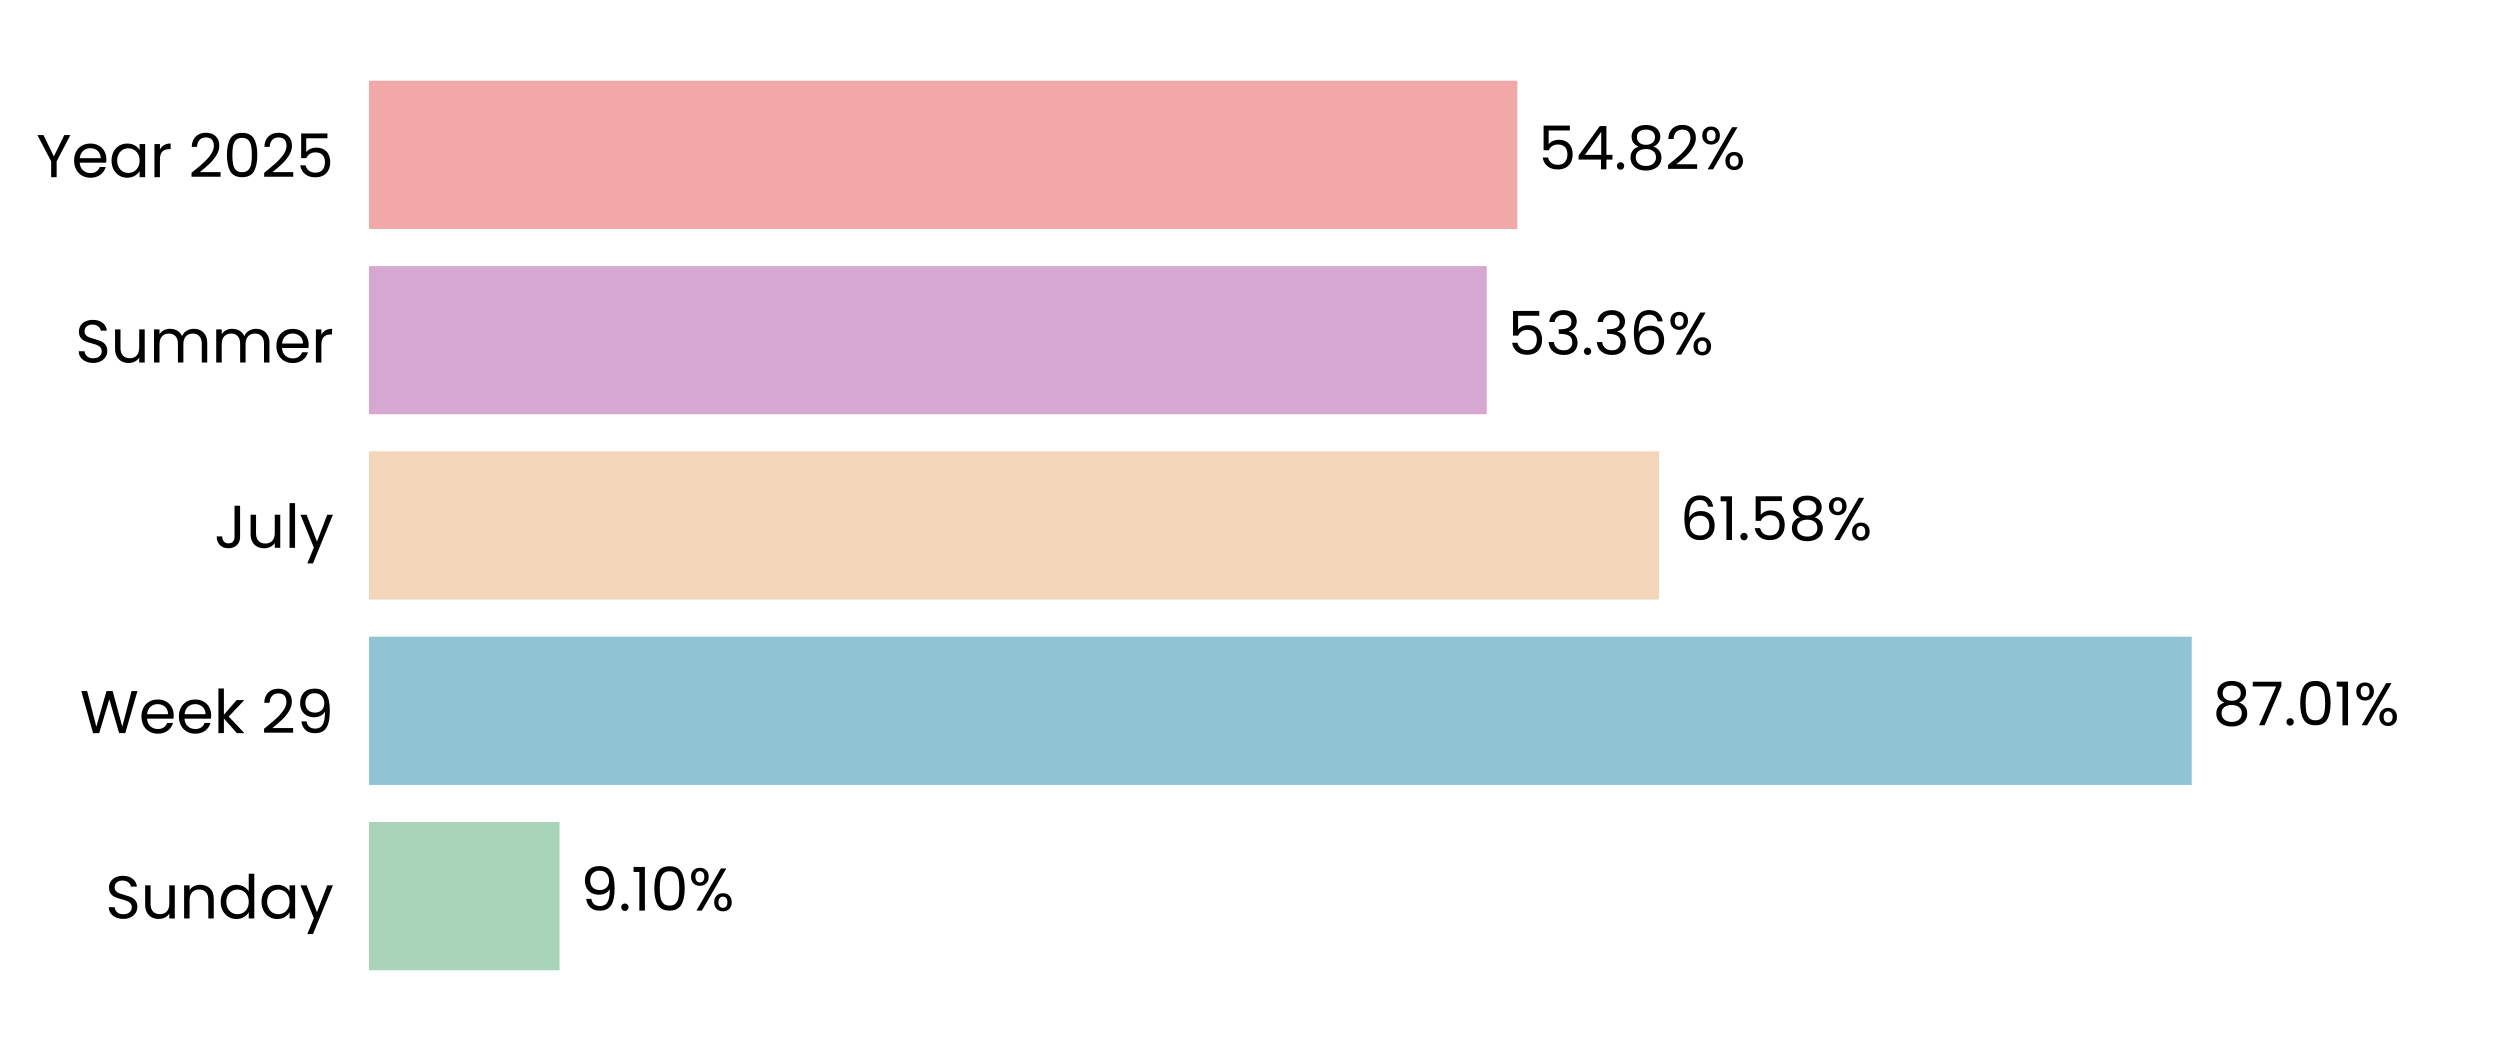
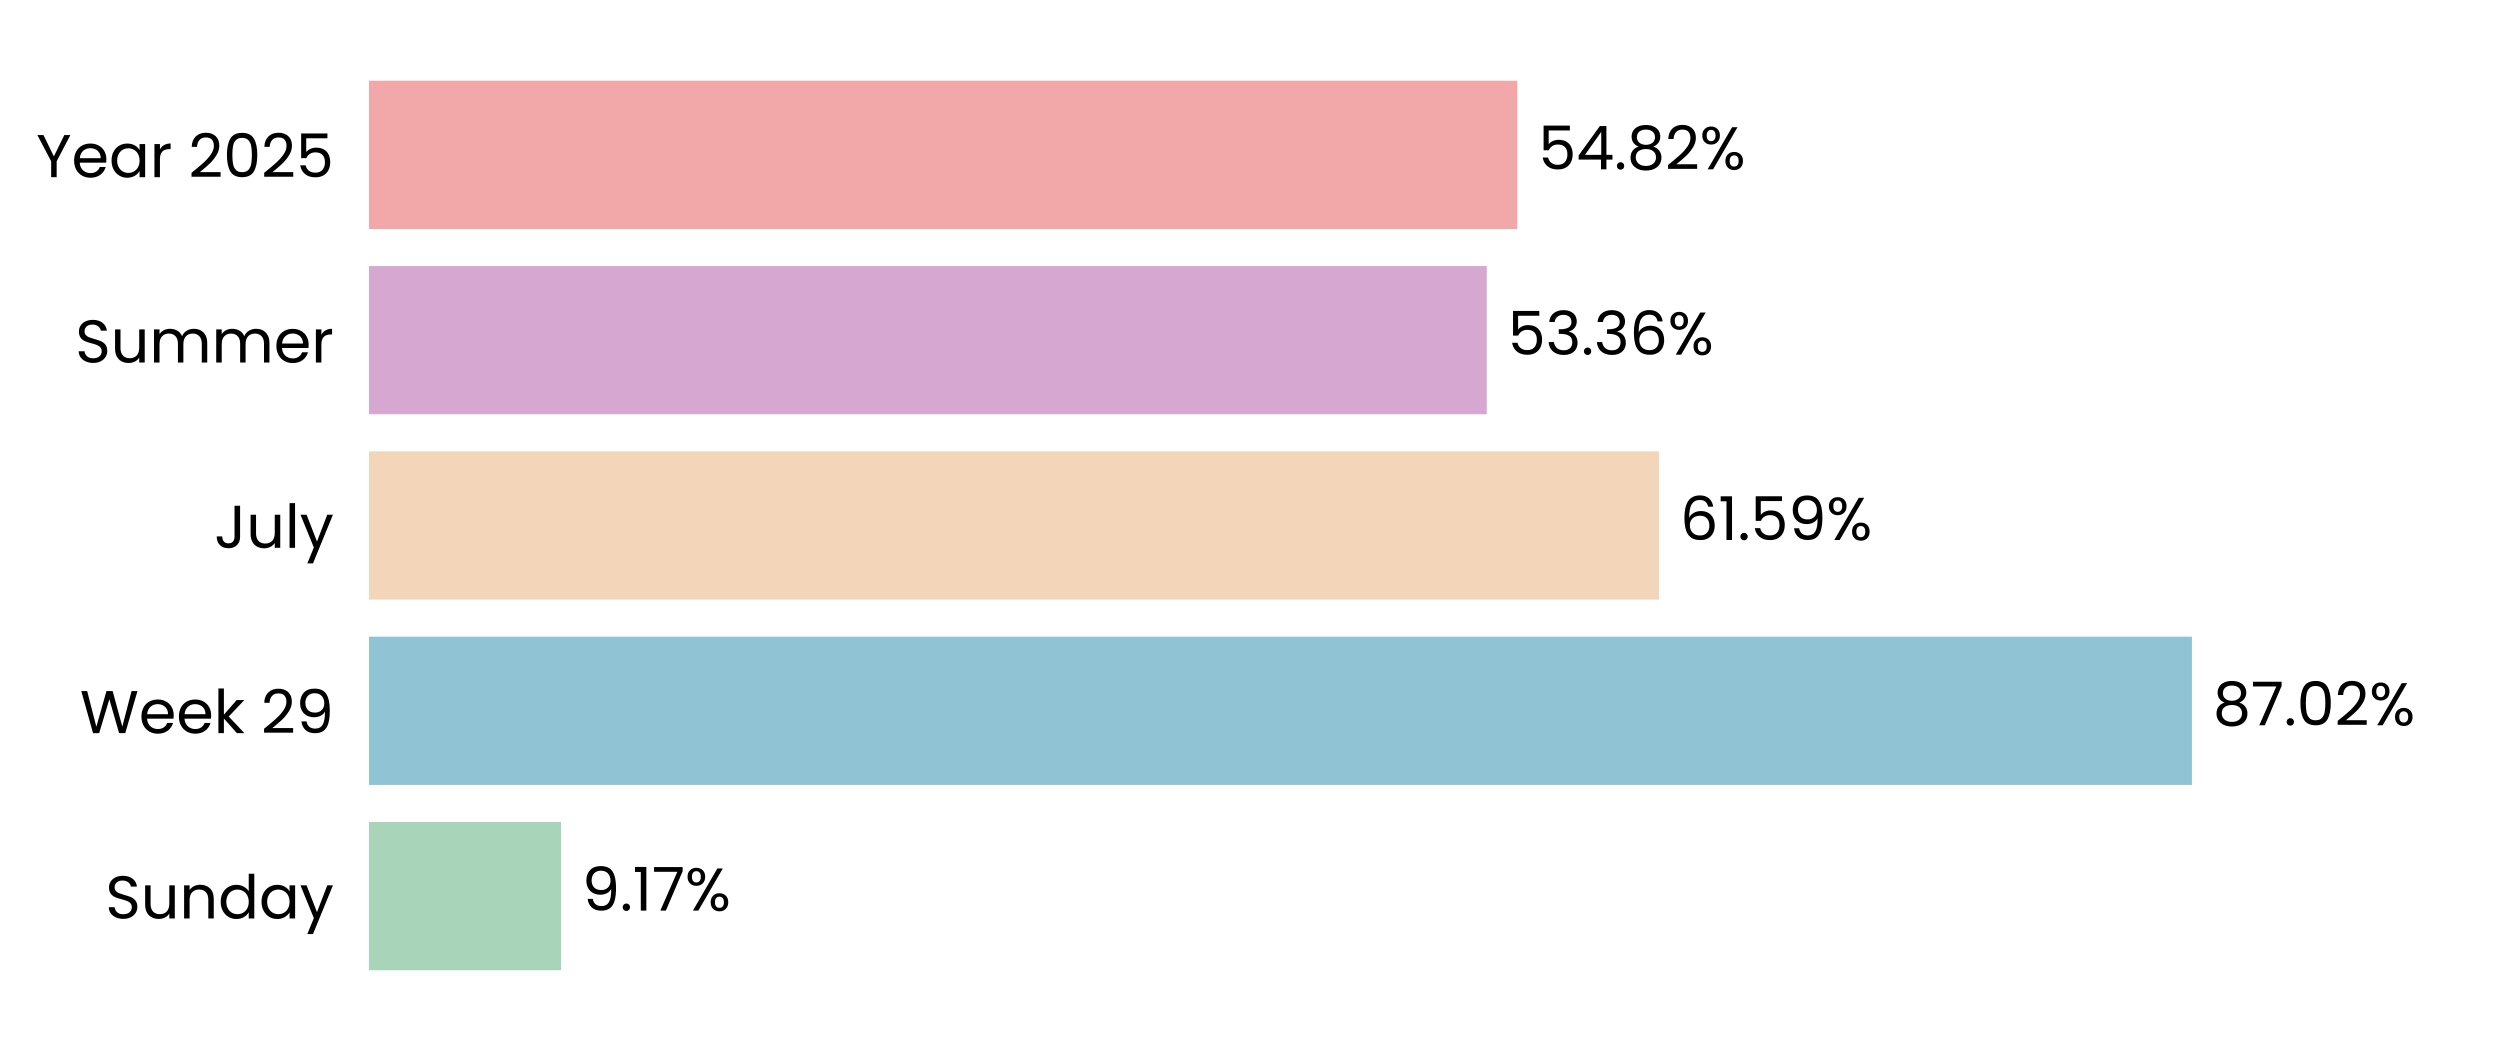
<svg xmlns="http://www.w3.org/2000/svg" xmlns:xlink="http://www.w3.org/1999/xlink" width="496.691pt" height="208.8pt" viewBox="0 0 496.691 208.8" version="1.1">
  <defs>
    <style type="text/css">*{stroke-linejoin: round; stroke-linecap: butt}</style>
  </defs>
  <g id="figure_1">
    <g id="patch_1">
      <path d="M 0 208.8  L 496.691 208.8  L 496.691 0  L 0 0  L 0 208.8  z " style="fill: none" />
    </g>
    <g id="axes_1">
      <g id="patch_2">
        <path d="M 73.311 201.6  L 489.491 201.6  L 489.491 7.2  L 73.311 7.2  L 73.311 201.6  z " style="fill: none" />
      </g>
      <g id="patch_3">
-         <path d="M 73.311 192.764  L 111.172 192.764  L 111.172 163.309  L 73.311 163.309  z " clip-path="url(#p96b390c8cc)" style="fill: #a8d5ba" />
+         <path d="M 73.311 192.764  L 111.461 192.764  L 111.461 163.309  L 73.311 163.309  z " clip-path="url(#p81dfb89413)" style="fill: #a8d5ba" />
      </g>
      <g id="patch_4">
-         <path d="M 73.311 155.945  L 435.446 155.945  L 435.446 126.491  L 73.311 126.491  z " clip-path="url(#p96b390c8cc)" style="fill: #90c3d4" />
+         <path d="M 73.311 155.945  L 435.487 155.945  L 435.487 126.491  L 73.311 126.491  z " clip-path="url(#p81dfb89413)" style="fill: #90c3d4" />
      </g>
      <g id="patch_5">
-         <path d="M 73.311 119.127  L 329.611 119.127  L 329.611 89.673  L 73.311 89.673  z " clip-path="url(#p96b390c8cc)" style="fill: #f3d6ba" />
+         <path d="M 73.311 119.127  L 329.62 119.127  L 329.62 89.673  L 73.311 89.673  z " clip-path="url(#p81dfb89413)" style="fill: #f3d6ba" />
      </g>
      <g id="patch_6">
-         <path d="M 73.311 82.309  L 295.384 82.309  L 295.384 52.855  L 73.311 52.855  z " clip-path="url(#p96b390c8cc)" style="fill: #d6a8d1" />
+         <path d="M 73.311 82.309  L 295.387 82.309  L 295.387 52.855  L 73.311 52.855  z " clip-path="url(#p81dfb89413)" style="fill: #d6a8d1" />
      </g>
      <g id="patch_7">
-         <path d="M 73.311 45.491  L 301.459 45.491  L 301.459 16.036  L 73.311 16.036  z " clip-path="url(#p96b390c8cc)" style="fill: #f2a8a8" />
+         <path d="M 73.311 45.491  L 301.46 45.491  L 301.46 16.036  L 73.311 16.036  z " clip-path="url(#p81dfb89413)" style="fill: #f2a8a8" />
      </g>
      <g id="matplotlib.axis_1">
        <g id="ytick_1">
          <g id="text_1">
            <g transform="translate(20.92875 182.4764) scale(0.12 -0.12)">
              <defs>
                <path id="Poppins-Regular-53" d="M 1907 -45  Q 1466 -45 1117 112  Q 768 269 569 547  Q 371 826 365 1190  L 986 1190  Q 1018 877 1245 662  Q 1472 448 1907 448  Q 2323 448 2563 656  Q 2803 864 2803 1190  Q 2803 1446 2662 1606  Q 2522 1766 2310 1849  Q 2099 1933 1741 2029  Q 1299 2144 1033 2259  Q 768 2374 579 2620  Q 390 2867 390 3283  Q 390 3648 576 3929  Q 762 4211 1098 4364  Q 1434 4518 1869 4518  Q 2496 4518 2896 4204  Q 3296 3891 3347 3373  L 2707 3373  Q 2675 3629 2438 3824  Q 2202 4019 1811 4019  Q 1446 4019 1216 3830  Q 986 3642 986 3302  Q 986 3059 1123 2905  Q 1261 2752 1462 2672  Q 1664 2592 2029 2490  Q 2470 2368 2739 2249  Q 3008 2131 3200 1884  Q 3392 1638 3392 1216  Q 3392 890 3219 602  Q 3046 314 2707 134  Q 2368 -45 1907 -45  z " transform="scale(0.015625)" />
                <path id="Poppins-Regular-75" d="M 3603 3507  L 3603 0  L 3021 0  L 3021 518  Q 2854 250 2556 99  Q 2259 -51 1901 -51  Q 1491 -51 1164 118  Q 838 288 649 627  Q 461 966 461 1453  L 461 3507  L 1037 3507  L 1037 1530  Q 1037 1011 1299 732  Q 1562 454 2016 454  Q 2483 454 2752 742  Q 3021 1030 3021 1581  L 3021 3507  L 3603 3507  z " transform="scale(0.015625)" />
                <path id="Poppins-Regular-6e" d="M 2202 3571  Q 2842 3571 3238 3184  Q 3635 2797 3635 2067  L 3635 0  L 3059 0  L 3059 1984  Q 3059 2509 2796 2787  Q 2534 3066 2080 3066  Q 1619 3066 1347 2778  Q 1075 2490 1075 1939  L 1075 0  L 493 0  L 493 3507  L 1075 3507  L 1075 3008  Q 1248 3277 1545 3424  Q 1843 3571 2202 3571  z " transform="scale(0.015625)" />
                <path id="Poppins-Regular-64" d="M 275 1766  Q 275 2304 492 2710  Q 710 3117 1091 3341  Q 1472 3565 1946 3565  Q 2355 3565 2707 3376  Q 3059 3187 3245 2880  L 3245 4736  L 3834 4736  L 3834 0  L 3245 0  L 3245 659  Q 3072 346 2733 144  Q 2394 -58 1939 -58  Q 1472 -58 1091 172  Q 710 403 492 819  Q 275 1235 275 1766  z M 3245 1760  Q 3245 2157 3085 2451  Q 2925 2746 2653 2902  Q 2381 3059 2054 3059  Q 1728 3059 1459 2905  Q 1190 2752 1030 2457  Q 870 2163 870 1766  Q 870 1363 1030 1065  Q 1190 768 1459 611  Q 1728 454 2054 454  Q 2381 454 2653 611  Q 2925 768 3085 1065  Q 3245 1363 3245 1760  z " transform="scale(0.015625)" />
                <path id="Poppins-Regular-61" d="M 275 1766  Q 275 2304 492 2710  Q 710 3117 1091 3341  Q 1472 3565 1939 3565  Q 2400 3565 2739 3366  Q 3078 3168 3245 2867  L 3245 3507  L 3834 3507  L 3834 0  L 3245 0  L 3245 653  Q 3072 346 2729 144  Q 2387 -58 1933 -58  Q 1466 -58 1088 172  Q 710 403 492 819  Q 275 1235 275 1766  z M 3245 1760  Q 3245 2157 3085 2451  Q 2925 2746 2653 2902  Q 2381 3059 2054 3059  Q 1728 3059 1459 2905  Q 1190 2752 1030 2457  Q 870 2163 870 1766  Q 870 1363 1030 1065  Q 1190 768 1459 611  Q 1728 454 2054 454  Q 2381 454 2653 611  Q 2925 768 3085 1065  Q 3245 1363 3245 1760  z " transform="scale(0.015625)" />
                <path id="Poppins-Regular-79" d="M 3514 3507  L 1402 -1651  L 800 -1651  L 1491 38  L 77 3507  L 723 3507  L 1824 666  L 2912 3507  L 3514 3507  z " transform="scale(0.015625)" />
              </defs>
              <use xlink:href="#Poppins-Regular-53" />
              <use xlink:href="#Poppins-Regular-75" transform="translate(58.7 0)" />
              <use xlink:href="#Poppins-Regular-6e" transform="translate(122.7 0)" />
              <use xlink:href="#Poppins-Regular-64" transform="translate(186.7 0)" />
              <use xlink:href="#Poppins-Regular-61" transform="translate(254.3 0)" />
              <use xlink:href="#Poppins-Regular-79" transform="translate(321.8999 0)" />
            </g>
          </g>
        </g>
        <g id="ytick_2">
          <g id="text_2">
            <g transform="translate(15.87562 145.6582) scale(0.12 -0.12)">
              <defs>
                <path id="Poppins-Regular-57" d="M 6099 4461  L 4806 0  L 4154 0  L 3117 3590  L 2042 0  L 1395 -6  L 147 4461  L 768 4461  L 1741 678  L 2816 4461  L 3469 4461  L 4493 691  L 5472 4461  L 6099 4461  z " transform="scale(0.015625)" />
                <path id="Poppins-Regular-65" d="M 3693 1888  Q 3693 1722 3674 1536  L 870 1536  Q 902 1018 1225 726  Q 1549 435 2010 435  Q 2387 435 2640 611  Q 2893 787 2995 1082  L 3622 1082  Q 3482 576 3059 259  Q 2637 -58 2010 -58  Q 1510 -58 1116 166  Q 723 390 499 803  Q 275 1216 275 1760  Q 275 2304 492 2713  Q 710 3123 1104 3344  Q 1498 3565 2010 3565  Q 2509 3565 2893 3347  Q 3277 3130 3485 2749  Q 3693 2368 3693 1888  z M 3091 2010  Q 3091 2342 2944 2582  Q 2797 2822 2544 2947  Q 2291 3072 1984 3072  Q 1542 3072 1232 2790  Q 922 2509 877 2010  L 3091 2010  z " transform="scale(0.015625)" />
                <path id="Poppins-Regular-6b" d="M 2451 0  L 1075 1549  L 1075 0  L 493 0  L 493 4736  L 1075 4736  L 1075 1952  L 2426 3507  L 3238 3507  L 1587 1760  L 3245 0  L 2451 0  z " transform="scale(0.015625)" />
                <path id="Poppins-Regular-20" transform="scale(0.015625)" />
                <path id="Poppins-Regular-32" d="M 326 467  Q 1139 1120 1600 1539  Q 2061 1958 2377 2416  Q 2694 2874 2694 3315  Q 2694 3731 2492 3971  Q 2291 4211 1843 4211  Q 1408 4211 1168 3939  Q 928 3667 909 3213  L 346 3213  Q 371 3930 780 4320  Q 1190 4710 1837 4710  Q 2496 4710 2883 4345  Q 3270 3981 3270 3341  Q 3270 2810 2953 2307  Q 2637 1805 2233 1424  Q 1830 1043 1203 538  L 3405 538  L 3405 51  L 326 51  L 326 467  z " transform="scale(0.015625)" />
                <path id="Poppins-Regular-39" d="M 1146 1242  Q 1210 877 1443 678  Q 1677 480 2074 480  Q 2605 480 2857 896  Q 3110 1312 3098 2298  Q 2963 2010 2649 1846  Q 2336 1683 1952 1683  Q 1523 1683 1187 1859  Q 851 2035 659 2374  Q 467 2714 467 3194  Q 467 3878 864 4297  Q 1261 4717 1990 4717  Q 2886 4717 3248 4134  Q 3610 3552 3610 2400  Q 3610 1594 3466 1069  Q 3322 544 2979 269  Q 2637 -6 2042 -6  Q 1389 -6 1024 346  Q 659 698 608 1242  L 1146 1242  z M 2048 2176  Q 2477 2176 2752 2441  Q 3027 2707 3027 3162  Q 3027 3642 2758 3936  Q 2490 4230 2003 4230  Q 1555 4230 1289 3948  Q 1024 3667 1024 3206  Q 1024 2739 1286 2457  Q 1549 2176 2048 2176  z " transform="scale(0.015625)" />
              </defs>
              <use xlink:href="#Poppins-Regular-57" />
              <use xlink:href="#Poppins-Regular-65" transform="translate(97.59999 0)" />
              <use xlink:href="#Poppins-Regular-65" transform="translate(159.6 0)" />
              <use xlink:href="#Poppins-Regular-6b" transform="translate(221.6 0)" />
              <use xlink:href="#Poppins-Regular-20" transform="translate(273.0999 0)" />
              <use xlink:href="#Poppins-Regular-32" transform="translate(299.7999 0)" />
              <use xlink:href="#Poppins-Regular-39" transform="translate(357.2999 0)" />
            </g>
          </g>
        </g>
        <g id="ytick_3">
          <g id="text_3">
            <g transform="translate(42.56437 108.84) scale(0.12 -0.12)">
              <defs>
                <path id="Poppins-Regular-4a" d="M 2739 4461  L 2739 1165  Q 2739 614 2400 284  Q 2061 -45 1504 -45  Q 941 -45 601 291  Q 262 627 262 1210  L 845 1210  Q 851 883 1014 678  Q 1178 474 1504 474  Q 1830 474 1990 669  Q 2150 864 2150 1165  L 2150 4461  L 2739 4461  z " transform="scale(0.015625)" />
                <path id="Poppins-Regular-6c" d="M 1075 4736  L 1075 0  L 493 0  L 493 4736  L 1075 4736  z " transform="scale(0.015625)" />
              </defs>
              <use xlink:href="#Poppins-Regular-4a" />
              <use xlink:href="#Poppins-Regular-75" transform="translate(52.99999 0)" />
              <use xlink:href="#Poppins-Regular-6c" transform="translate(117 0)" />
              <use xlink:href="#Poppins-Regular-79" transform="translate(141.6 0)" />
            </g>
          </g>
        </g>
        <g id="ytick_4">
          <g id="text_4">
            <g transform="translate(14.95125 72.02182) scale(0.12 -0.12)">
              <defs>
                <path id="Poppins-Regular-6d" d="M 4710 3571  Q 5120 3571 5440 3401  Q 5760 3232 5945 2893  Q 6131 2554 6131 2067  L 6131 0  L 5555 0  L 5555 1984  Q 5555 2509 5296 2787  Q 5037 3066 4595 3066  Q 4141 3066 3872 2774  Q 3603 2483 3603 1933  L 3603 0  L 3027 0  L 3027 1984  Q 3027 2509 2768 2787  Q 2509 3066 2067 3066  Q 1613 3066 1344 2774  Q 1075 2483 1075 1933  L 1075 0  L 493 0  L 493 3507  L 1075 3507  L 1075 3002  Q 1248 3277 1539 3424  Q 1830 3571 2182 3571  Q 2624 3571 2963 3372  Q 3302 3174 3469 2790  Q 3616 3162 3955 3366  Q 4294 3571 4710 3571  z " transform="scale(0.015625)" />
                <path id="Poppins-Regular-72" d="M 1075 2938  Q 1229 3238 1513 3404  Q 1798 3571 2208 3571  L 2208 2970  L 2054 2970  Q 1075 2970 1075 1907  L 1075 0  L 493 0  L 493 3507  L 1075 3507  L 1075 2938  z " transform="scale(0.015625)" />
              </defs>
              <use xlink:href="#Poppins-Regular-53" />
              <use xlink:href="#Poppins-Regular-75" transform="translate(58.7 0)" />
              <use xlink:href="#Poppins-Regular-6d" transform="translate(122.7 0)" />
              <use xlink:href="#Poppins-Regular-6d" transform="translate(225.7 0)" />
              <use xlink:href="#Poppins-Regular-65" transform="translate(328.7 0)" />
              <use xlink:href="#Poppins-Regular-72" transform="translate(390.6999 0)" />
            </g>
          </g>
        </g>
        <g id="ytick_5">
          <g id="text_5">
            <g transform="translate(7.2 35.20364) scale(0.12 -0.12)">
              <defs>
                <path id="Poppins-Regular-59" d="M 3616 4461  L 2163 1683  L 2163 0  L 1581 0  L 1581 1683  L 122 4461  L 768 4461  L 1869 2202  L 2970 4461  L 3616 4461  z " transform="scale(0.015625)" />
                <path id="Poppins-Regular-30" d="M 397 2362  Q 397 3462 755 4080  Q 1114 4698 2010 4698  Q 2899 4698 3257 4080  Q 3616 3462 3616 2362  Q 3616 1242 3257 621  Q 2899 0 2010 0  Q 1114 0 755 621  Q 397 1242 397 2362  z M 3040 2362  Q 3040 2918 2966 3305  Q 2893 3693 2665 3929  Q 2438 4166 2010 4166  Q 1574 4166 1347 3929  Q 1120 3693 1046 3305  Q 973 2918 973 2362  Q 973 1786 1046 1395  Q 1120 1005 1347 768  Q 1574 531 2010 531  Q 2438 531 2665 768  Q 2893 1005 2966 1395  Q 3040 1786 3040 2362  z " transform="scale(0.015625)" />
                <path id="Poppins-Regular-35" d="M 3347 4122  L 1101 4122  L 1101 2662  Q 1248 2867 1536 2998  Q 1824 3130 2157 3130  Q 2688 3130 3021 2909  Q 3354 2688 3498 2339  Q 3642 1990 3642 1600  Q 3642 1139 3469 774  Q 3296 410 2941 198  Q 2586 -13 2061 -13  Q 1389 -13 973 332  Q 557 678 467 1254  L 1037 1254  Q 1120 890 1389 685  Q 1658 480 2067 480  Q 2573 480 2829 784  Q 3085 1088 3085 1587  Q 3085 2086 2829 2358  Q 2573 2630 2074 2630  Q 1734 2630 1481 2467  Q 1229 2304 1114 2022  L 563 2022  L 563 4634  L 3347 4634  L 3347 4122  z " transform="scale(0.015625)" />
              </defs>
              <use xlink:href="#Poppins-Regular-59" />
              <use xlink:href="#Poppins-Regular-65" transform="translate(58.39999 0)" />
              <use xlink:href="#Poppins-Regular-61" transform="translate(120.4 0)" />
              <use xlink:href="#Poppins-Regular-72" transform="translate(188 0)" />
              <use xlink:href="#Poppins-Regular-20" transform="translate(225.3 0)" />
              <use xlink:href="#Poppins-Regular-32" transform="translate(252 0)" />
              <use xlink:href="#Poppins-Regular-30" transform="translate(309.4999 0)" />
              <use xlink:href="#Poppins-Regular-32" transform="translate(372.2999 0)" />
              <use xlink:href="#Poppins-Regular-35" transform="translate(429.7999 0)" />
            </g>
          </g>
        </g>
      </g>
      <g id="text_6">
-         <g transform="translate(115.3339 180.9164) scale(0.12 -0.12)">
+         <g transform="translate(115.6229 180.9164) scale(0.12 -0.12)">
          <defs>
            <path id="Poppins-Regular-2e" d="M 678 -38  Q 512 -38 397 77  Q 282 192 282 358  Q 282 525 397 640  Q 512 755 678 755  Q 838 755 950 640  Q 1062 525 1062 358  Q 1062 192 950 77  Q 838 -38 678 -38  z " transform="scale(0.015625)" />
            <path id="Poppins-Regular-31" d="M 243 4096  L 243 4627  L 1446 4627  L 1446 0  L 858 0  L 858 4096  L 243 4096  z " transform="scale(0.015625)" />
+             <path id="Poppins-Regular-37" d="M 3245 4173  L 1466 0  L 877 0  L 2682 4115  L 211 4115  L 211 4614  L 3245 4614  L 3245 4173  z " transform="scale(0.015625)" />
            <path id="Poppins-Regular-25" d="M 269 3584  Q 269 4019 531 4278  Q 794 4538 1203 4538  Q 1613 4538 1875 4278  Q 2138 4019 2138 3584  Q 2138 3142 1875 2883  Q 1613 2624 1203 2624  Q 794 2624 531 2883  Q 269 3142 269 3584  z M 4006 4467  L 1414 0  L 838 0  L 3430 4467  L 4006 4467  z M 1203 4179  Q 986 4179 861 4028  Q 736 3878 736 3584  Q 736 3290 861 3136  Q 986 2982 1203 2982  Q 1421 2982 1549 3139  Q 1677 3296 1677 3584  Q 1677 3878 1549 4028  Q 1421 4179 1203 4179  z M 2720 883  Q 2720 1325 2982 1584  Q 3245 1843 3654 1843  Q 4064 1843 4323 1584  Q 4582 1325 4582 883  Q 4582 448 4323 185  Q 4064 -77 3654 -77  Q 3245 -77 2982 182  Q 2720 442 2720 883  z M 3648 1478  Q 3430 1478 3302 1328  Q 3174 1178 3174 883  Q 3174 595 3302 444  Q 3430 294 3648 294  Q 3866 294 3994 444  Q 4122 595 4122 883  Q 4122 1178 3994 1328  Q 3866 1478 3648 1478  z " transform="scale(0.015625)" />
          </defs>
          <use xlink:href="#Poppins-Regular-39" />
          <use xlink:href="#Poppins-Regular-2e" transform="translate(62.99999 0)" />
          <use xlink:href="#Poppins-Regular-31" transform="translate(83.99997 0)" />
-           <use xlink:href="#Poppins-Regular-30" transform="translate(116 0)" />
-           <use xlink:href="#Poppins-Regular-25" transform="translate(178.7999 0)" />
+           <use xlink:href="#Poppins-Regular-37" transform="translate(116 0)" />
+           <use xlink:href="#Poppins-Regular-25" transform="translate(170.5999 0)" />
        </g>
      </g>
      <g id="text_7">
-         <g transform="translate(439.6075 144.0982) scale(0.12 -0.12)">
+         <g transform="translate(439.6487 144.0982) scale(0.12 -0.12)">
          <defs>
            <path id="Poppins-Regular-38" d="M 1242 2406  Q 883 2547 691 2816  Q 499 3085 499 3469  Q 499 3814 672 4092  Q 845 4371 1187 4534  Q 1530 4698 2016 4698  Q 2502 4698 2844 4534  Q 3187 4371 3363 4092  Q 3539 3814 3539 3469  Q 3539 3098 3340 2819  Q 3142 2541 2797 2406  Q 3194 2285 3427 1981  Q 3661 1677 3661 1248  Q 3661 832 3456 521  Q 3251 211 2876 41  Q 2502 -128 2016 -128  Q 1530 -128 1162 41  Q 794 211 589 521  Q 384 832 384 1248  Q 384 1677 614 1984  Q 845 2291 1242 2406  z M 2976 3398  Q 2976 3789 2720 4000  Q 2464 4211 2016 4211  Q 1574 4211 1318 4000  Q 1062 3789 1062 3392  Q 1062 3034 1328 2816  Q 1594 2598 2016 2598  Q 2445 2598 2710 2819  Q 2976 3040 2976 3398  z M 2016 2150  Q 1542 2150 1241 1929  Q 941 1709 941 1267  Q 941 858 1232 608  Q 1523 358 2016 358  Q 2509 358 2797 608  Q 3085 858 3085 1267  Q 3085 1696 2790 1923  Q 2496 2150 2016 2150  z " transform="scale(0.015625)" />
-             <path id="Poppins-Regular-37" d="M 3245 4173  L 1466 0  L 877 0  L 2682 4115  L 211 4115  L 211 4614  L 3245 4614  L 3245 4173  z " transform="scale(0.015625)" />
          </defs>
          <use xlink:href="#Poppins-Regular-38" />
          <use xlink:href="#Poppins-Regular-37" transform="translate(63.09999 0)" />
          <use xlink:href="#Poppins-Regular-2e" transform="translate(117.7 0)" />
          <use xlink:href="#Poppins-Regular-30" transform="translate(138.7 0)" />
-           <use xlink:href="#Poppins-Regular-31" transform="translate(201.5 0)" />
-           <use xlink:href="#Poppins-Regular-25" transform="translate(233.4999 0)" />
+           <use xlink:href="#Poppins-Regular-32" transform="translate(201.5 0)" />
+           <use xlink:href="#Poppins-Regular-25" transform="translate(258.9999 0)" />
        </g>
      </g>
      <g id="text_8">
-         <g transform="translate(333.7724 107.28) scale(0.12 -0.12)">
+         <g transform="translate(333.7818 107.28) scale(0.12 -0.12)">
          <defs>
            <path id="Poppins-Regular-36" d="M 2976 3526  Q 2835 4237 2099 4237  Q 1530 4237 1248 3798  Q 966 3360 973 2355  Q 1120 2688 1462 2877  Q 1805 3066 2227 3066  Q 2886 3066 3280 2656  Q 3674 2246 3674 1523  Q 3674 1088 3504 742  Q 3334 397 2992 192  Q 2650 -13 2163 -13  Q 1504 -13 1133 281  Q 762 576 614 1094  Q 467 1613 467 2374  Q 467 4723 2106 4723  Q 2733 4723 3091 4384  Q 3450 4045 3514 3526  L 2976 3526  z M 2106 2573  Q 1830 2573 1587 2461  Q 1344 2349 1193 2121  Q 1043 1894 1043 1568  Q 1043 1082 1324 778  Q 1606 474 2131 474  Q 2579 474 2844 752  Q 3110 1030 3110 1504  Q 3110 2003 2854 2288  Q 2598 2573 2106 2573  z " transform="scale(0.015625)" />
          </defs>
          <use xlink:href="#Poppins-Regular-36" />
          <use xlink:href="#Poppins-Regular-31" transform="translate(63.49999 0)" />
          <use xlink:href="#Poppins-Regular-2e" transform="translate(95.49997 0)" />
          <use xlink:href="#Poppins-Regular-35" transform="translate(116.5 0)" />
-           <use xlink:href="#Poppins-Regular-38" transform="translate(179.2999 0)" />
-           <use xlink:href="#Poppins-Regular-25" transform="translate(242.3999 0)" />
+           <use xlink:href="#Poppins-Regular-39" transform="translate(179.2999 0)" />
+           <use xlink:href="#Poppins-Regular-25" transform="translate(242.2999 0)" />
        </g>
      </g>
      <g id="text_9">
-         <g transform="translate(299.5457 70.46182) scale(0.12 -0.12)">
+         <g transform="translate(299.5488 70.46182) scale(0.12 -0.12)">
          <defs>
            <path id="Poppins-Regular-33" d="M 384 3462  Q 429 4051 838 4384  Q 1248 4717 1901 4717  Q 2336 4717 2653 4560  Q 2970 4403 3133 4134  Q 3296 3866 3296 3526  Q 3296 3130 3069 2842  Q 2842 2554 2477 2470  L 2477 2438  Q 2893 2336 3136 2035  Q 3379 1734 3379 1248  Q 3379 883 3212 592  Q 3046 301 2713 134  Q 2381 -32 1914 -32  Q 1235 -32 800 323  Q 365 678 314 1331  L 877 1331  Q 922 947 1190 704  Q 1459 461 1907 461  Q 2355 461 2588 694  Q 2822 928 2822 1299  Q 2822 1779 2502 1990  Q 2182 2202 1536 2202  L 1389 2202  L 1389 2688  L 1542 2688  Q 2131 2694 2432 2883  Q 2733 3072 2733 3469  Q 2733 3808 2512 4013  Q 2291 4218 1882 4218  Q 1485 4218 1241 4013  Q 998 3808 954 3462  L 384 3462  z " transform="scale(0.015625)" />
          </defs>
          <use xlink:href="#Poppins-Regular-35" />
          <use xlink:href="#Poppins-Regular-33" transform="translate(62.79999 0)" />
          <use xlink:href="#Poppins-Regular-2e" transform="translate(121.7 0)" />
          <use xlink:href="#Poppins-Regular-33" transform="translate(142.7 0)" />
          <use xlink:href="#Poppins-Regular-36" transform="translate(201.6 0)" />
          <use xlink:href="#Poppins-Regular-25" transform="translate(265.0999 0)" />
        </g>
      </g>
      <g id="text_10">
-         <g transform="translate(305.6206 33.64364) scale(0.12 -0.12)">
+         <g transform="translate(305.6214 33.64364) scale(0.12 -0.12)">
          <defs>
            <path id="Poppins-Regular-34" d="M 256 1030  L 256 1472  L 2502 4582  L 3200 4582  L 3200 1536  L 3840 1536  L 3840 1030  L 3200 1030  L 3200 0  L 2624 0  L 2624 1030  L 256 1030  z M 2650 3974  L 928 1536  L 2650 1536  L 2650 3974  z " transform="scale(0.015625)" />
          </defs>
          <use xlink:href="#Poppins-Regular-35" />
          <use xlink:href="#Poppins-Regular-34" transform="translate(62.79999 0)" />
          <use xlink:href="#Poppins-Regular-2e" transform="translate(125.7 0)" />
          <use xlink:href="#Poppins-Regular-38" transform="translate(146.7 0)" />
          <use xlink:href="#Poppins-Regular-32" transform="translate(209.8 0)" />
          <use xlink:href="#Poppins-Regular-25" transform="translate(267.2999 0)" />
        </g>
      </g>
    </g>
  </g>
  <defs>
-     <clipPath id="p96b390c8cc">
+     <clipPath id="p81dfb89413">
      <rect x="73.311" y="7.2" width="416.18" height="194.4" />
    </clipPath>
  </defs>
</svg>
